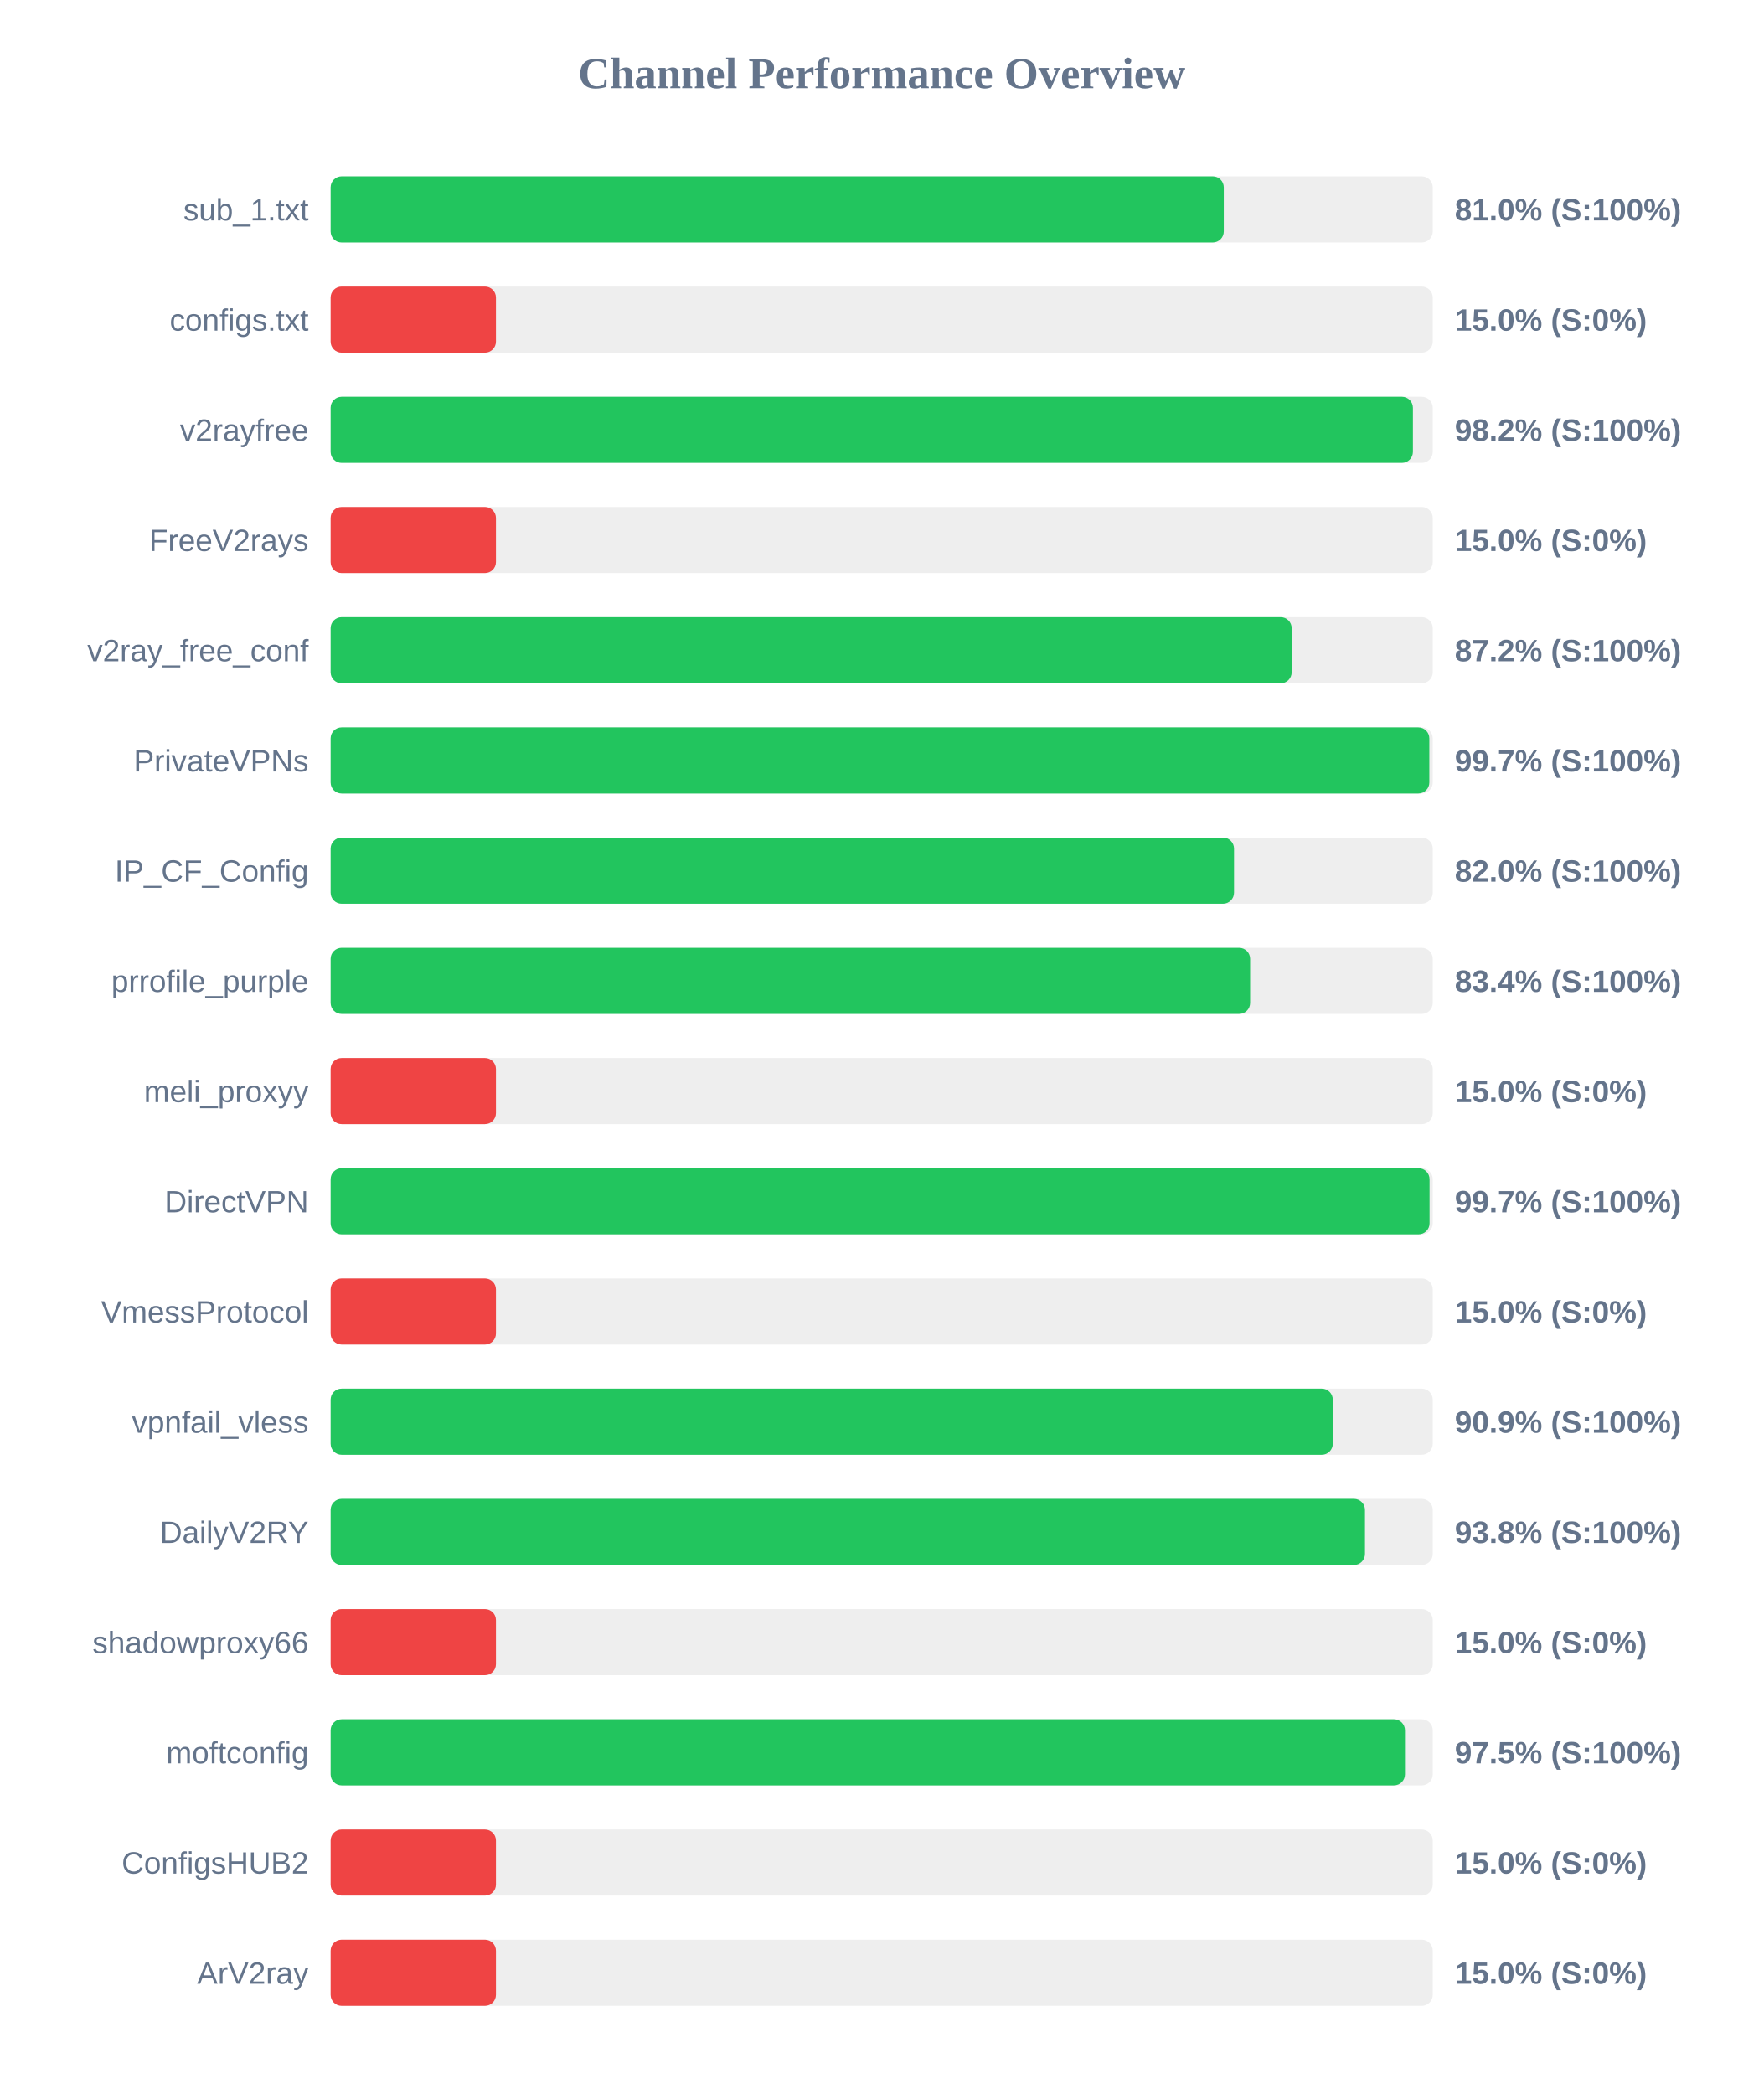
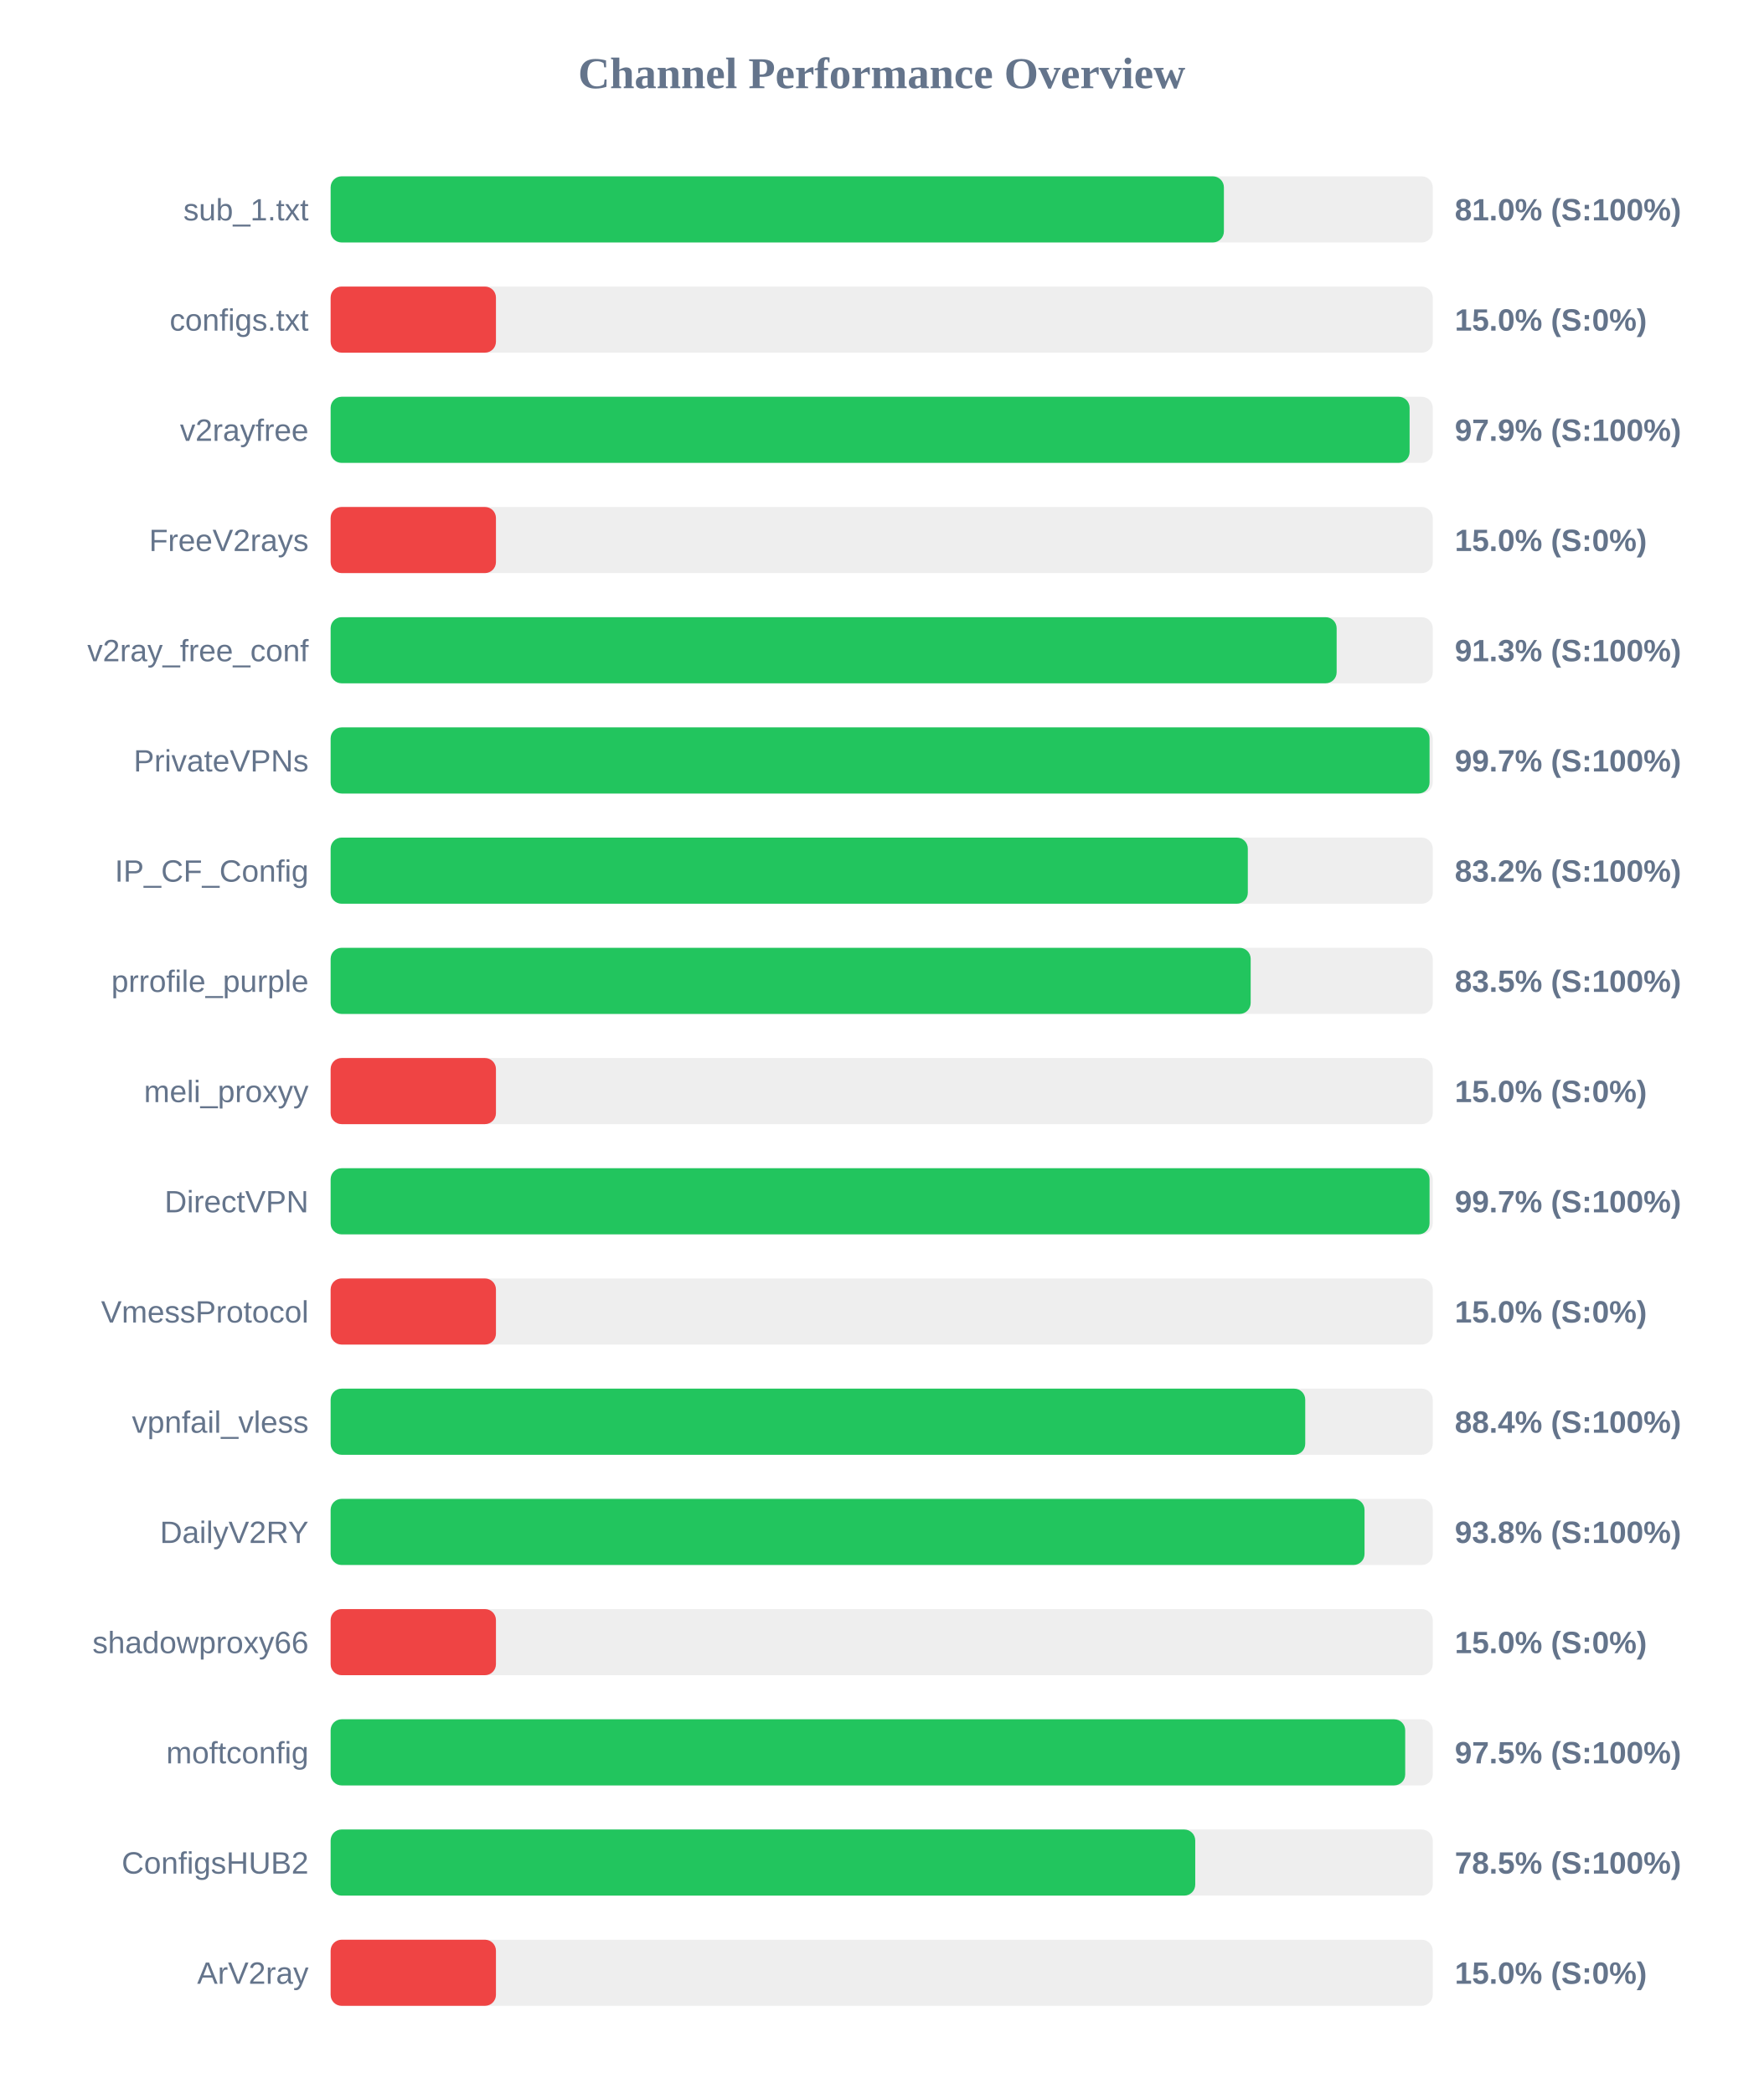
<svg xmlns="http://www.w3.org/2000/svg" width="800" height="950" version="1.1">
  <style>
        .row { font: 14px Arial; fill: #64748b; }
        .score { font: bold 14px Arial; fill: #64748b; }
    </style>
  <text x="400" y="40" text-anchor="middle" font-size="20px" font-weight="bold" fill="#64748b">Channel Performance Overview</text>
  <rect x="150" y="80" width="500" height="30" fill="#eee" rx="5" />
-   <rect x="150" y="80" width="405.2" height="30" fill="#22c55e" rx="5" />
+   <rect x="150" y="80" width="405.25" height="30" fill="#22c55e" rx="5" />
  <text x="140" y="100" text-anchor="end" class="row">sub_1.txt</text>
  <text x="660" y="100" text-anchor="start" class="score">81.0% (S:100%)</text>
  <rect x="150" y="130" width="500" height="30" fill="#eee" rx="5" />
  <rect x="150" y="130" width="75.0" height="30" fill="#ef4444" rx="5" />
  <text x="140" y="150" text-anchor="end" class="row">configs.txt</text>
  <text x="660" y="150" text-anchor="start" class="score">15.0% (S:0%)</text>
  <rect x="150" y="180" width="500" height="30" fill="#eee" rx="5" />
-   <rect x="150" y="180" width="491.0" height="30" fill="#22c55e" rx="5" />
+   <rect x="150" y="180" width="489.5" height="30" fill="#22c55e" rx="5" />
  <text x="140" y="200" text-anchor="end" class="row">v2rayfree</text>
-   <text x="660" y="200" text-anchor="start" class="score">98.2% (S:100%)</text>
+   <text x="660" y="200" text-anchor="start" class="score">97.9% (S:100%)</text>
  <rect x="150" y="230" width="500" height="30" fill="#eee" rx="5" />
  <rect x="150" y="230" width="75.0" height="30" fill="#ef4444" rx="5" />
  <text x="140" y="250" text-anchor="end" class="row">FreeV2rays</text>
  <text x="660" y="250" text-anchor="start" class="score">15.0% (S:0%)</text>
  <rect x="150" y="280" width="500" height="30" fill="#eee" rx="5" />
-   <rect x="150" y="280" width="436.0" height="30" fill="#22c55e" rx="5" />
+   <rect x="150" y="280" width="456.4" height="30" fill="#22c55e" rx="5" />
  <text x="140" y="300" text-anchor="end" class="row">v2ray_free_conf</text>
-   <text x="660" y="300" text-anchor="start" class="score">87.2% (S:100%)</text>
+   <text x="660" y="300" text-anchor="start" class="score">91.3% (S:100%)</text>
  <rect x="150" y="330" width="500" height="30" fill="#eee" rx="5" />
-   <rect x="150" y="330" width="498.45" height="30" fill="#22c55e" rx="5" />
+   <rect x="150" y="330" width="498.55" height="30" fill="#22c55e" rx="5" />
  <text x="140" y="350" text-anchor="end" class="row">PrivateVPNs</text>
  <text x="660" y="350" text-anchor="start" class="score">99.7% (S:100%)</text>
  <rect x="150" y="380" width="500" height="30" fill="#eee" rx="5" />
-   <rect x="150" y="380" width="409.85" height="30" fill="#22c55e" rx="5" />
+   <rect x="150" y="380" width="416.1" height="30" fill="#22c55e" rx="5" />
  <text x="140" y="400" text-anchor="end" class="row">IP_CF_Config</text>
-   <text x="660" y="400" text-anchor="start" class="score">82.0% (S:100%)</text>
+   <text x="660" y="400" text-anchor="start" class="score">83.2% (S:100%)</text>
  <rect x="150" y="430" width="500" height="30" fill="#eee" rx="5" />
-   <rect x="150" y="430" width="417.15" height="30" fill="#22c55e" rx="5" />
+   <rect x="150" y="430" width="417.4" height="30" fill="#22c55e" rx="5" />
  <text x="140" y="450" text-anchor="end" class="row">prrofile_purple</text>
-   <text x="660" y="450" text-anchor="start" class="score">83.4% (S:100%)</text>
+   <text x="660" y="450" text-anchor="start" class="score">83.5% (S:100%)</text>
  <rect x="150" y="480" width="500" height="30" fill="#eee" rx="5" />
  <rect x="150" y="480" width="75.0" height="30" fill="#ef4444" rx="5" />
  <text x="140" y="500" text-anchor="end" class="row">meli_proxyy</text>
  <text x="660" y="500" text-anchor="start" class="score">15.0% (S:0%)</text>
  <rect x="150" y="530" width="500" height="30" fill="#eee" rx="5" />
  <rect x="150" y="530" width="498.55" height="30" fill="#22c55e" rx="5" />
  <text x="140" y="550" text-anchor="end" class="row">DirectVPN</text>
  <text x="660" y="550" text-anchor="start" class="score">99.7% (S:100%)</text>
  <rect x="150" y="580" width="500" height="30" fill="#eee" rx="5" />
  <rect x="150" y="580" width="75.0" height="30" fill="#ef4444" rx="5" />
  <text x="140" y="600" text-anchor="end" class="row">VmessProtocol</text>
  <text x="660" y="600" text-anchor="start" class="score">15.0% (S:0%)</text>
  <rect x="150" y="630" width="500" height="30" fill="#eee" rx="5" />
-   <rect x="150" y="630" width="454.65" height="30" fill="#22c55e" rx="5" />
+   <rect x="150" y="630" width="442.15" height="30" fill="#22c55e" rx="5" />
  <text x="140" y="650" text-anchor="end" class="row">vpnfail_vless</text>
-   <text x="660" y="650" text-anchor="start" class="score">90.9% (S:100%)</text>
+   <text x="660" y="650" text-anchor="start" class="score">88.4% (S:100%)</text>
  <rect x="150" y="680" width="500" height="30" fill="#eee" rx="5" />
-   <rect x="150" y="680" width="469.25" height="30" fill="#22c55e" rx="5" />
+   <rect x="150" y="680" width="469.05" height="30" fill="#22c55e" rx="5" />
  <text x="140" y="700" text-anchor="end" class="row">DailyV2RY</text>
  <text x="660" y="700" text-anchor="start" class="score">93.8% (S:100%)</text>
  <rect x="150" y="730" width="500" height="30" fill="#eee" rx="5" />
  <rect x="150" y="730" width="75.0" height="30" fill="#ef4444" rx="5" />
  <text x="140" y="750" text-anchor="end" class="row">shadowproxy66</text>
  <text x="660" y="750" text-anchor="start" class="score">15.0% (S:0%)</text>
  <rect x="150" y="780" width="500" height="30" fill="#eee" rx="5" />
-   <rect x="150" y="780" width="487.4" height="30" fill="#22c55e" rx="5" />
+   <rect x="150" y="780" width="487.5" height="30" fill="#22c55e" rx="5" />
  <text x="140" y="800" text-anchor="end" class="row">moftconfig</text>
  <text x="660" y="800" text-anchor="start" class="score">97.5% (S:100%)</text>
  <rect x="150" y="830" width="500" height="30" fill="#eee" rx="5" />
-   <rect x="150" y="830" width="75.0" height="30" fill="#ef4444" rx="5" />
+   <rect x="150" y="830" width="392.25" height="30" fill="#22c55e" rx="5" />
  <text x="140" y="850" text-anchor="end" class="row">ConfigsHUB2</text>
-   <text x="660" y="850" text-anchor="start" class="score">15.0% (S:0%)</text>
+   <text x="660" y="850" text-anchor="start" class="score">78.5% (S:100%)</text>
  <rect x="150" y="880" width="500" height="30" fill="#eee" rx="5" />
  <rect x="150" y="880" width="75.0" height="30" fill="#ef4444" rx="5" />
  <text x="140" y="900" text-anchor="end" class="row">ArV2ray</text>
  <text x="660" y="900" text-anchor="start" class="score">15.0% (S:0%)</text>
</svg>
